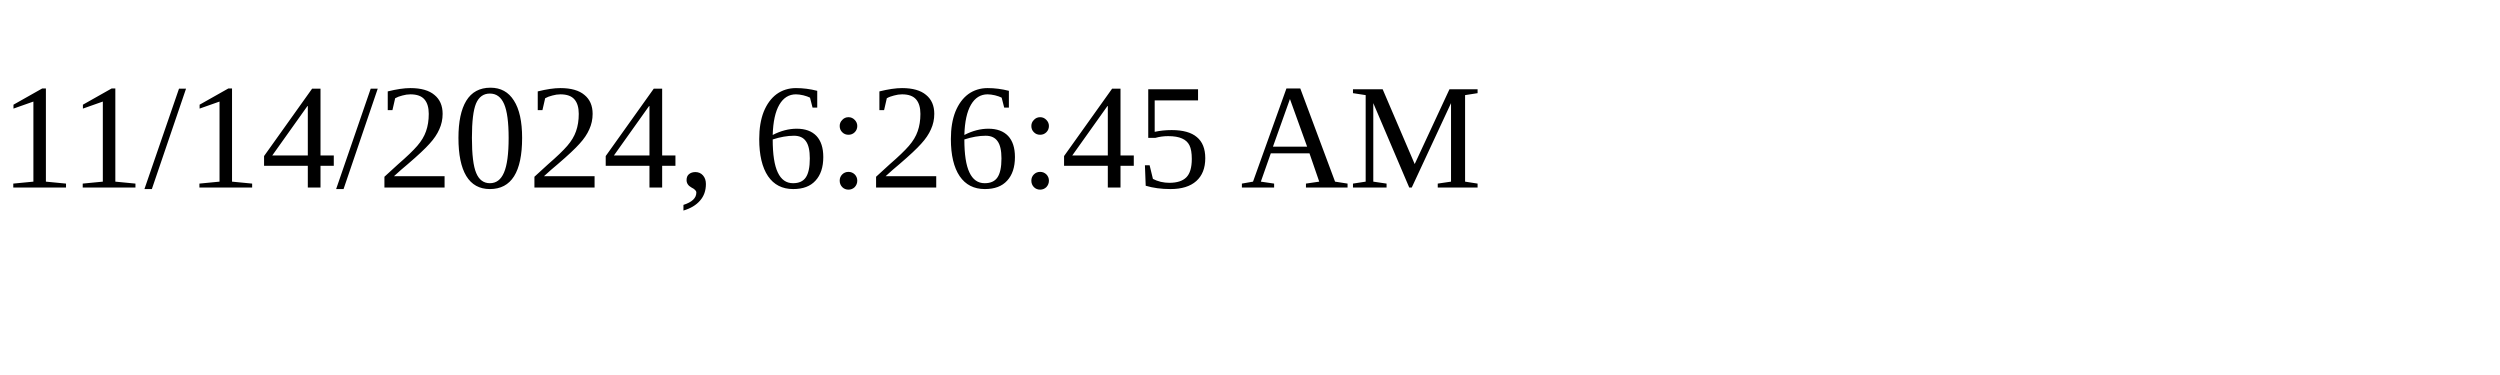
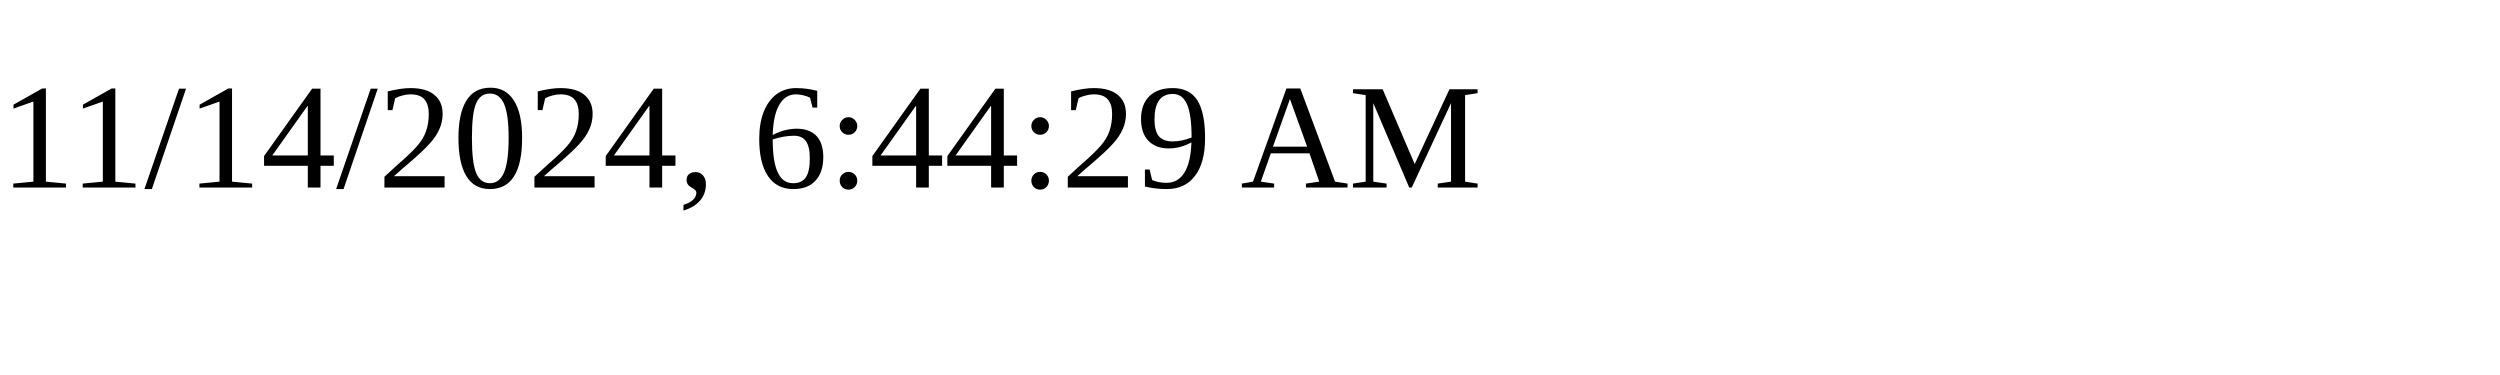
<svg xmlns="http://www.w3.org/2000/svg" height="30" width="200">
-   <text x="0" y="15">11/14/2024, 6:26:45 AM</text>
+   <text x="0" y="15">11/14/2024, 6:44:29 AM</text>
</svg>
